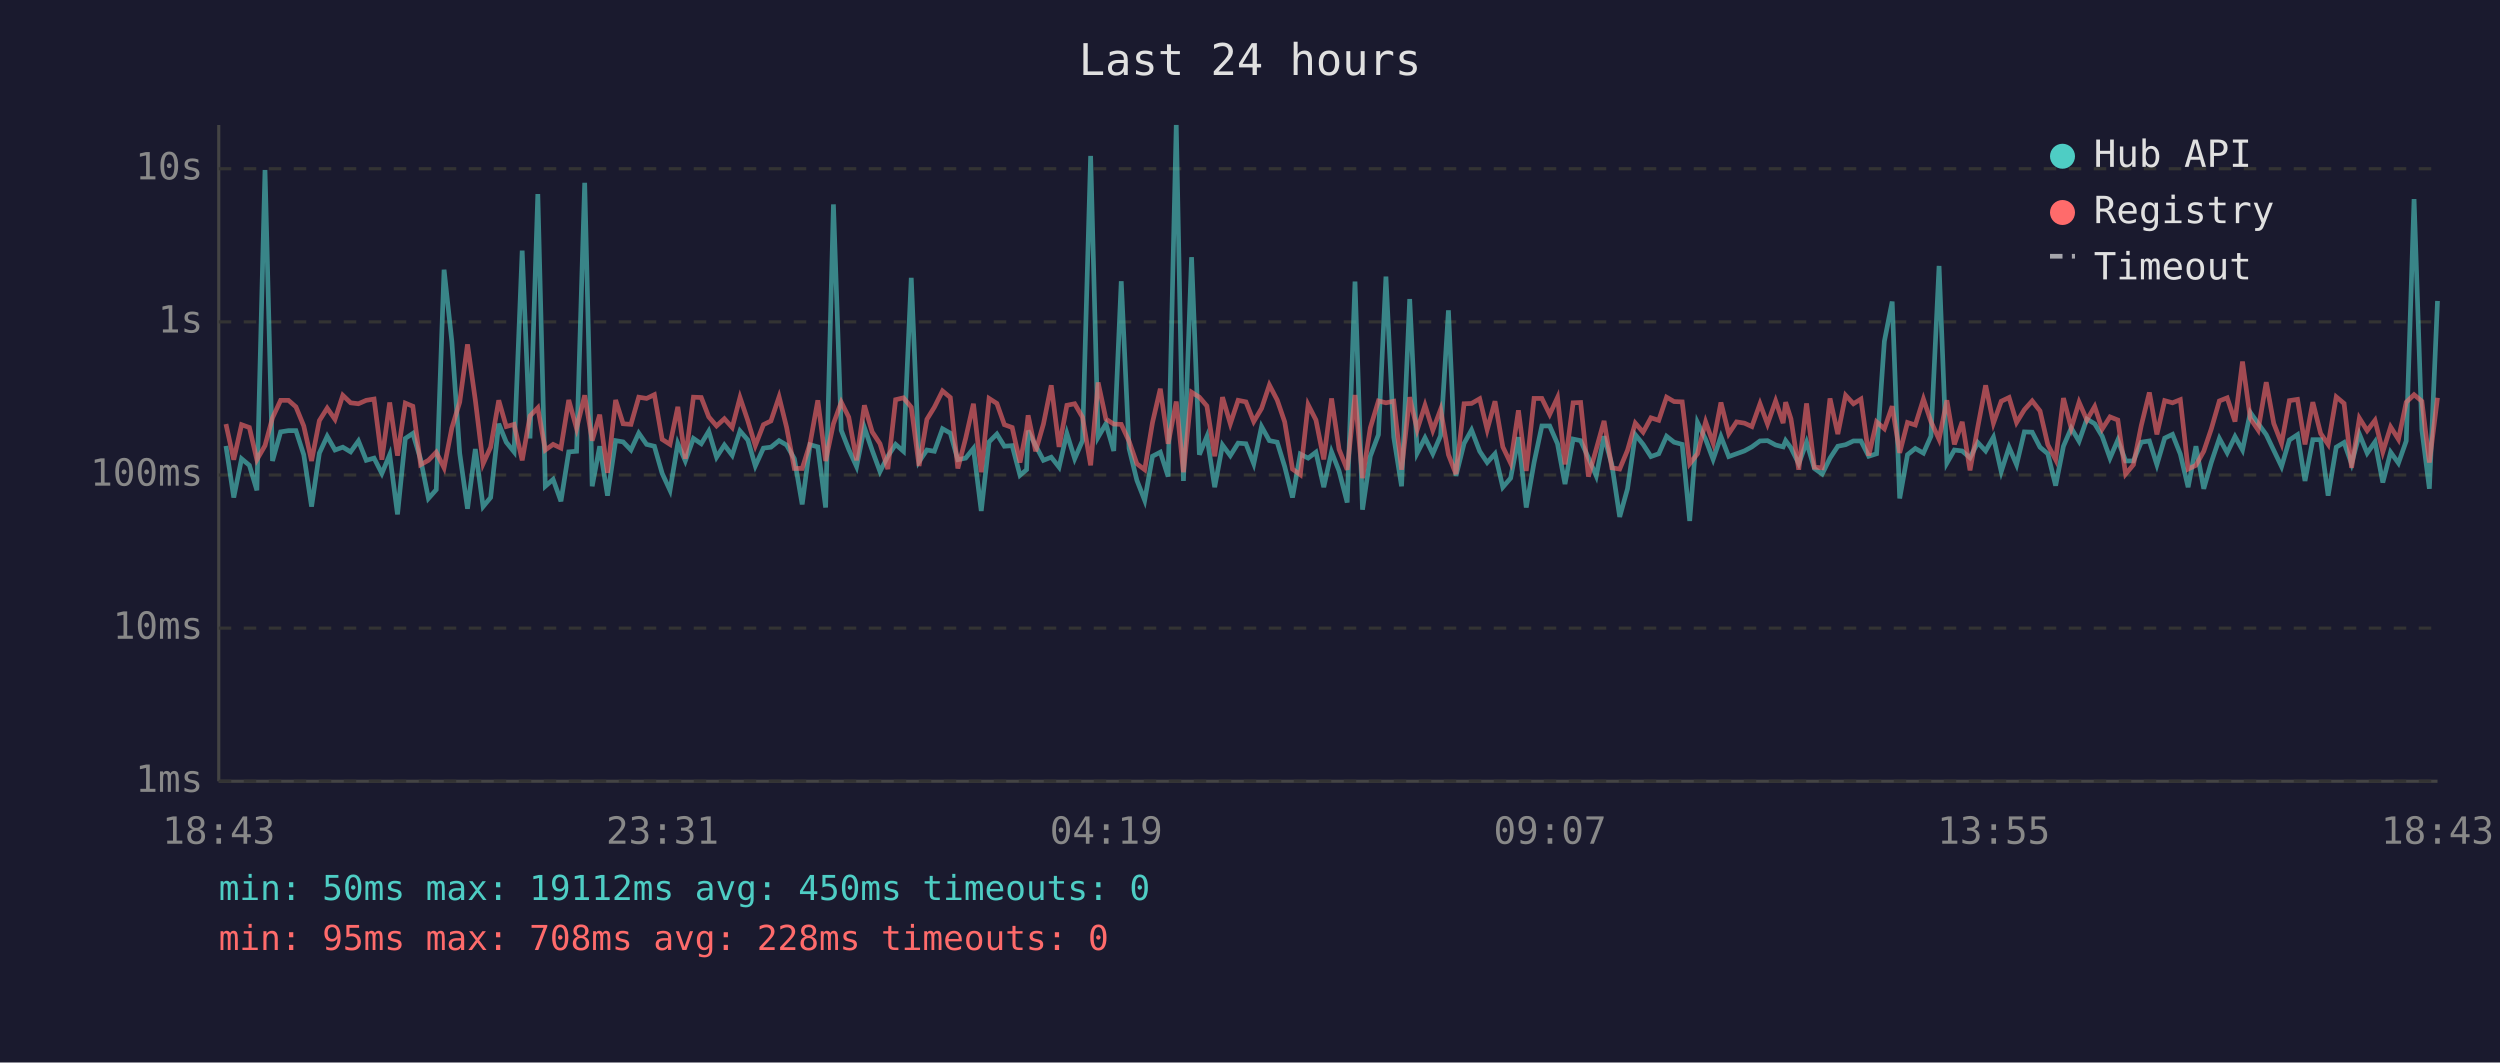
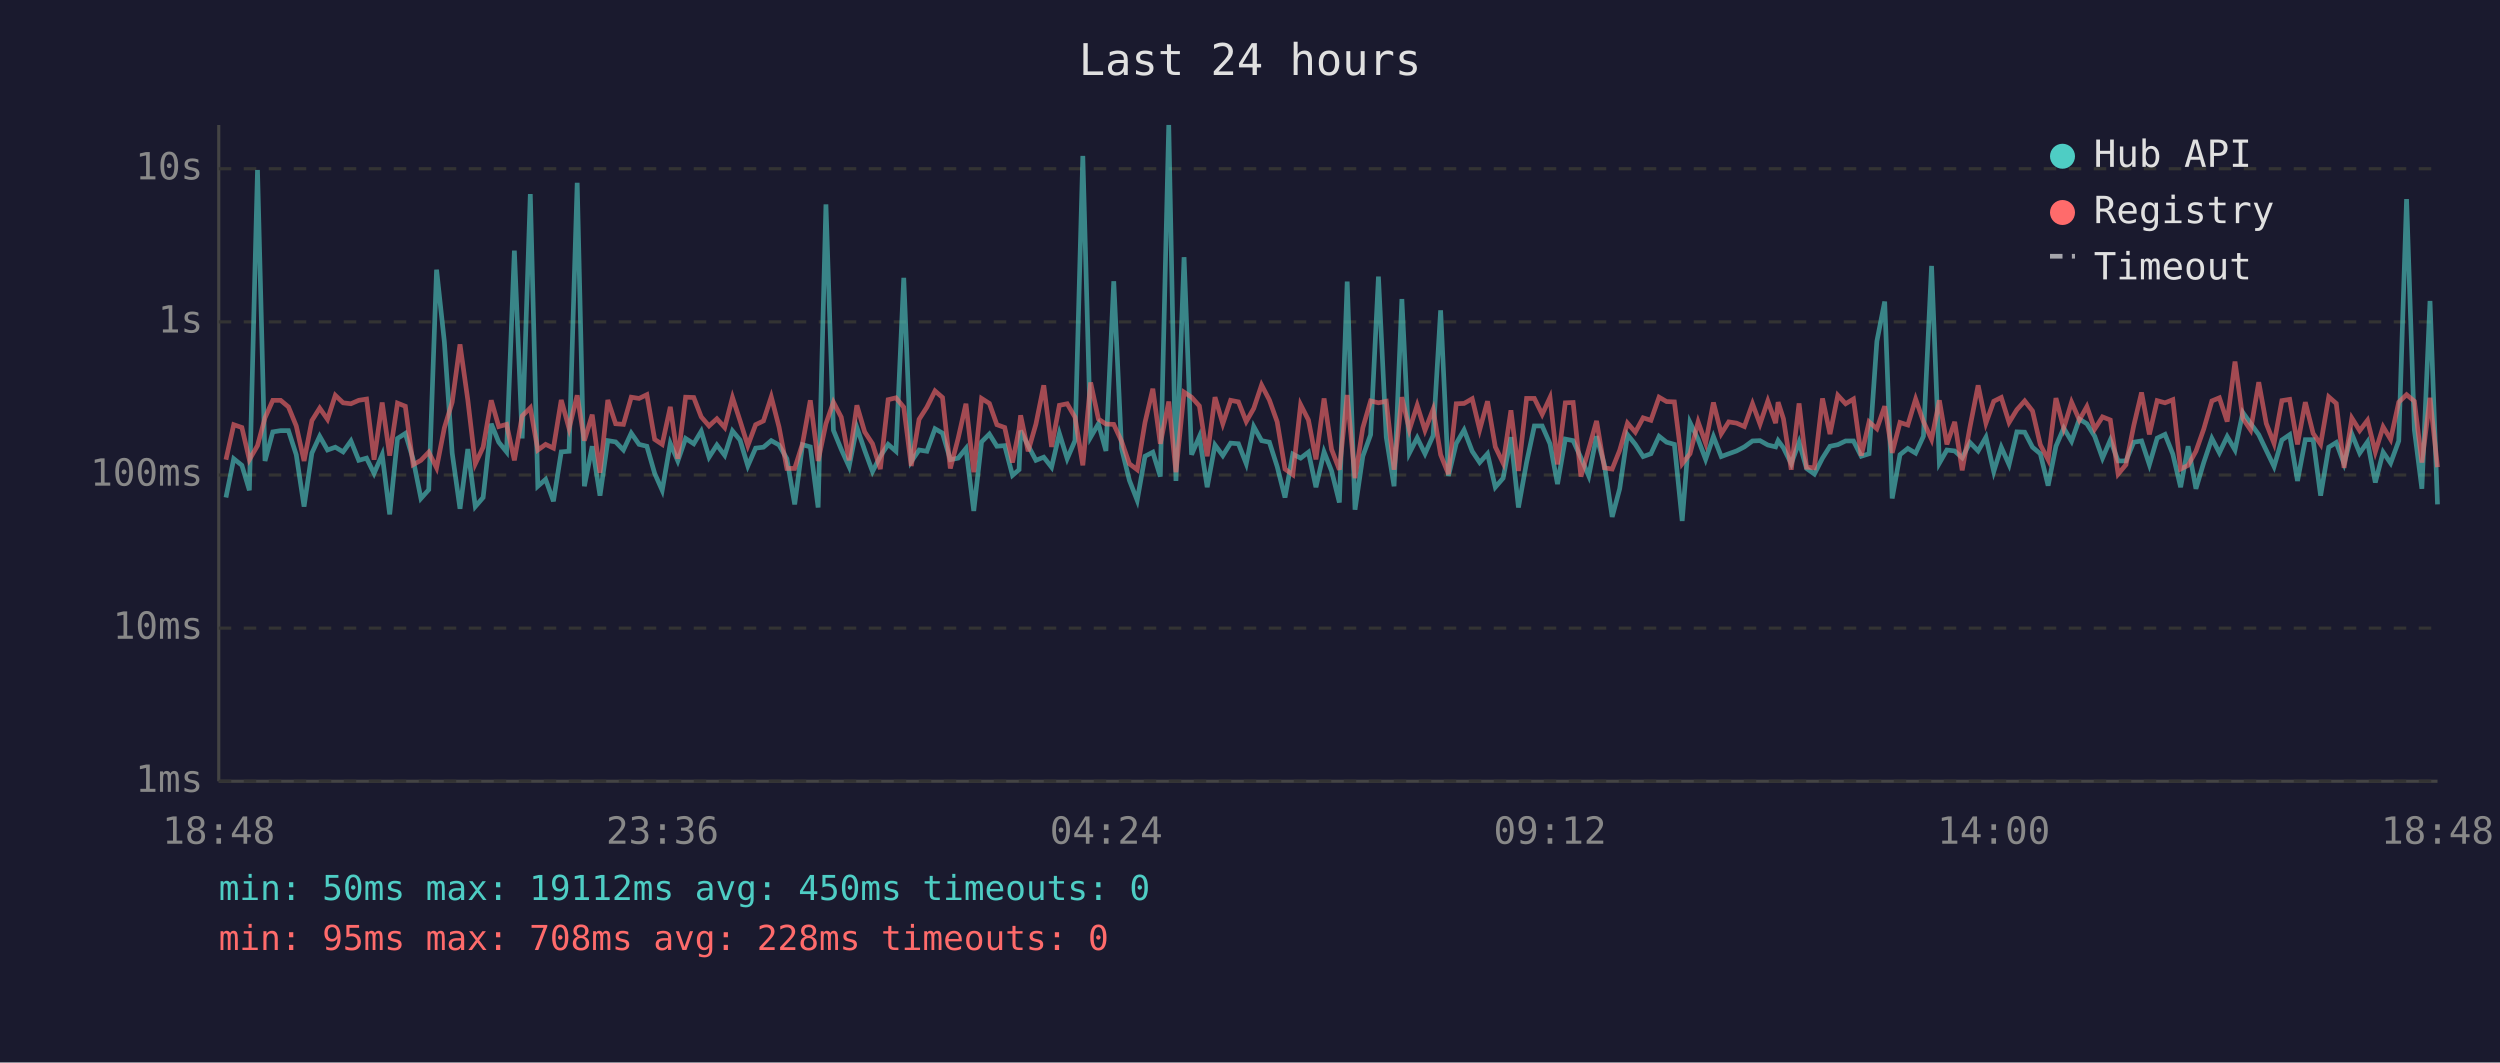
<svg xmlns="http://www.w3.org/2000/svg" viewBox="0 0 800 340" font-family="monospace" font-size="12">
  <rect width="800" height="340" fill="#1a1a2e" />
  <text x="400" y="24" fill="#e0e0e0" font-size="14" text-anchor="middle">Last 24 hours</text>
  <line x1="70" y1="40" x2="70" y2="250" stroke="#444" stroke-width="1" />
  <line x1="70" y1="250" x2="780" y2="250" stroke="#444" stroke-width="1" />
  <line x1="70" y1="250" x2="780" y2="250" stroke="#333" stroke-width="1" stroke-dasharray="4" />
  <text x="65" y="250" fill="#888" text-anchor="end" dominant-baseline="middle">1ms</text>
  <line x1="70" y1="201" x2="780" y2="201" stroke="#333" stroke-width="1" stroke-dasharray="4" />
  <text x="65" y="201" fill="#888" text-anchor="end" dominant-baseline="middle">10ms</text>
  <line x1="70" y1="152" x2="780" y2="152" stroke="#333" stroke-width="1" stroke-dasharray="4" />
  <text x="65" y="152" fill="#888" text-anchor="end" dominant-baseline="middle">100ms</text>
  <line x1="70" y1="103" x2="780" y2="103" stroke="#333" stroke-width="1" stroke-dasharray="4" />
  <text x="65" y="103" fill="#888" text-anchor="end" dominant-baseline="middle">1s</text>
  <line x1="70" y1="54" x2="780" y2="54" stroke="#333" stroke-width="1" stroke-dasharray="4" />
  <text x="65" y="54" fill="#888" text-anchor="end" dominant-baseline="middle">10s</text>
-   <text x="70" y="270" fill="#888" text-anchor="middle">18:43</text>
-   <text x="212" y="270" fill="#888" text-anchor="middle">23:31</text>
-   <text x="354" y="270" fill="#888" text-anchor="middle">04:19</text>
-   <text x="496" y="270" fill="#888" text-anchor="middle">09:07</text>
-   <text x="638" y="270" fill="#888" text-anchor="middle">13:55</text>
-   <text x="780" y="270" fill="#888" text-anchor="middle">18:43</text>
-   <polyline points="72.3,142.7 74.8,159.2 77.3,146.8 79.8,148.9 82.2,156.9 84.8,54.4 87.2,147.5 89.8,138.2 92.3,137.8 94.7,137.8 97.2,145.5 99.7,162.1 102.2,145.0 104.7,139.6 107.2,144.0 109.7,143.1 112.2,144.6 114.7,141.1 117.2,147.3 119.7,146.6 122.2,151.5 124.7,145.5 127.2,164.6 129.7,140.3 132.1,138.7 134.6,147.0 137.1,159.5 139.6,156.7 142.1,86.3 144.6,109.4 147.1,145.0 149.6,162.8 152.1,143.7 154.6,162.1 157.0,159.2 159.6,135.6 162.0,141.5 164.5,144.6 167.1,80.2 169.6,140.3 172.1,62.1 174.5,155.6 177.0,153.4 179.5,160.4 182.0,144.6 184.5,144.4 187.1,58.5 189.5,155.6 191.9,142.8 194.4,158.6 197.0,141.0 199.4,141.4 201.9,144.0 204.4,138.6 206.9,142.2 209.4,142.8 211.9,151.5 214.4,156.9 216.9,141.9 219.3,147.5 221.9,140.3 224.4,142.0 226.8,138.0 229.3,146.3 231.8,142.4 234.3,145.7 236.8,137.9 239.3,140.8 241.7,149.1 244.3,143.4 246.7,143.1 249.3,141.0 251.7,142.4 254.2,146.8 256.7,161.4 259.2,142.3 261.7,143.0 264.2,162.4 266.7,65.4 269.2,137.7 271.6,143.8 274.1,149.3 276.6,136.8 279.1,144.1 281.6,150.9 284.1,146.0 286.6,142.2 289.1,144.4 291.6,88.9 294.1,147.7 296.6,144.0 299.0,144.4 301.6,137.2 304.1,138.6 306.5,147.1 309.0,146.6 311.5,143.5 314.0,163.5 316.5,141.4 319.0,138.9 321.4,142.8 323.9,142.6 326.4,152.1 328.5,150.3 329.0,137.8 331.4,142.6 333.9,147.3 336.4,146.3 338.9,149.5 341.4,138.7 343.9,146.8 346.4,141.0 349.0,49.9 351.4,139.9 353.9,135.6 356.4,144.3 358.8,90.0 361.3,143.5 363.8,153.7 366.3,160.1 368.8,146.0 371.3,144.7 373.8,152.5 376.4,40.0 378.7,153.9 381.3,82.3 383.8,145.5 386.2,139.7 388.7,155.9 391.2,142.4 393.7,145.8 396.2,141.8 398.7,142.0 401.2,148.4 403.7,136.5 406.2,141.0 408.7,141.5 411.1,149.3 413.6,159.2 416.1,145.3 418.6,146.6 421.1,144.7 423.6,155.9 426.1,144.6 428.5,150.7 431.1,160.8 433.6,90.1 436.0,163.1 438.5,146.0 441.1,139.1 443.5,88.5 446.0,139.9 448.5,155.6 451.1,95.7 453.5,145.0 456.0,140.1 458.5,145.2 461.0,139.4 463.5,99.3 465.9,152.3 468.5,141.9 470.9,137.6 473.5,144.4 475.9,148.0 478.4,145.2 480.9,155.9 483.4,153.0 485.9,139.9 488.4,162.4 490.9,148.0 493.4,136.3 495.9,136.3 498.4,142.0 500.8,154.9 503.4,140.5 505.8,141.0 508.3,146.5 510.8,152.3 513.3,139.6 515.8,148.7 518.3,165.4 520.8,156.4 523.3,139.1 525.8,142.2 528.3,146.1 530.8,145.2 533.3,139.6 535.7,141.5 538.3,142.2 540.7,166.7 543.2,135.2 545.8,140.6 548.2,147.0 550.7,139.7 553.2,146.1 555.7,145.2 558.2,144.3 560.6,143.0 563.2,141.1 565.6,141.0 568.2,142.4 570.6,143.0 571.4,141.0 573.1,143.3 575.6,148.4 578.1,141.5 580.6,149.9 583.1,151.7 585.6,146.6 588.1,142.8 590.6,142.3 593.1,141.1 595.5,141.1 598.0,146.0 600.5,145.2 603.0,109.2 605.5,96.5 607.9,159.5 610.4,145.5 612.9,143.5 615.5,145.0 617.9,139.6 620.5,85.1 623.0,148.2 625.4,144.0 627.9,144.3 630.4,146.5 632.9,141.6 635.4,144.3 637.9,139.9 640.4,150.9 642.9,143.1 645.3,148.7 647.8,138.2 650.3,138.3 652.8,143.1 655.3,145.2 657.8,155.4 660.3,142.8 662.8,137.0 665.3,141.2 667.8,134.1 670.3,135.6 672.7,139.6 675.2,146.6 677.7,140.8 680.2,147.5 682.7,147.5 685.2,141.5 687.8,141.1 690.2,148.7 692.7,140.2 695.2,139.0 697.7,145.3 700.2,155.9 702.7,142.8 705.2,156.4 707.6,148.0 710.2,140.3 712.7,144.9 715.2,139.7 717.6,144.0 720.1,132.0 722.6,135.5 725.2,139.1 727.6,144.1 730.1,149.3 732.6,140.8 735.2,139.1 737.6,153.9 740.1,140.7 742.6,140.7 745.0,158.6 747.6,143.1 750.1,141.6 752.5,148.4 755.0,138.9 757.5,145.0 760.0,141.4 762.5,154.4 765.0,144.7 767.5,148.2 770.0,141.1 772.5,63.7 775.0,137.6 777.4,156.4 780.0,96.3" fill="none" stroke="#4ecdc4" stroke-width="1.5" opacity="0.6" />
-   <polyline points="72.3,135.7 74.8,147.1 77.3,135.9 79.8,136.8 82.2,147.1 84.8,142.6 87.2,133.7 89.8,128.1 92.3,128.1 94.7,130.2 97.2,136.3 99.7,147.5 102.2,134.6 104.7,130.6 107.2,134.2 109.7,126.5 112.2,128.9 114.7,129.2 117.2,128.1 119.7,127.7 122.2,147.1 124.7,128.8 127.2,145.8 129.7,129.0 132.1,130.0 134.6,148.7 137.1,147.3 139.6,144.7 142.1,149.7 144.6,136.9 147.1,128.7 149.6,110.2 152.1,128.0 154.6,148.4 157.0,143.1 159.6,128.1 162.0,136.5 164.5,135.8 167.1,147.3 169.6,133.1 172.1,130.5 174.5,144.0 177.0,142.2 179.5,143.4 182.0,128.0 184.5,137.1 187.1,126.5 189.5,141.0 191.9,132.7 194.4,151.3 197.0,128.0 199.4,135.6 201.9,135.8 204.4,127.1 206.9,127.5 209.4,126.3 211.9,140.6 214.4,142.2 216.9,130.2 219.3,146.8 221.9,127.1 224.4,127.2 226.8,133.4 229.3,136.3 231.8,134.0 234.3,136.8 236.8,127.2 239.3,134.6 241.7,142.6 244.3,135.9 246.7,134.7 249.3,127.0 251.7,136.7 254.2,149.9 256.7,149.9 259.2,142.0 261.7,128.1 264.2,147.5 266.7,135.6 269.2,128.7 271.6,133.5 274.1,147.3 276.6,129.7 279.1,138.2 281.6,142.0 284.1,150.1 286.6,127.9 289.1,127.3 291.6,130.3 294.1,149.1 296.6,134.2 299.0,130.3 301.6,125.1 304.1,127.2 306.5,149.9 309.0,140.3 311.5,129.2 314.0,151.1 316.5,127.5 319.0,129.1 321.4,135.9 323.9,136.8 326.4,148.0 328.5,137.3 329.0,132.9 331.4,144.4 333.9,135.7 336.4,123.3 338.9,143.0 341.4,129.7 343.9,129.2 346.4,133.5 349.0,148.9 351.4,122.4 353.9,134.1 356.4,135.7 358.8,135.8 361.3,141.2 363.8,148.4 366.3,150.3 368.8,135.2 371.3,124.4 373.8,142.0 376.4,128.5 378.7,151.1 381.3,125.5 383.8,127.1 386.2,129.9 388.7,146.0 391.2,127.1 393.7,135.6 396.2,128.1 398.7,128.6 401.2,134.9 403.7,130.7 406.2,123.2 408.7,128.0 411.1,135.0 413.6,150.1 416.1,151.9 418.6,129.5 421.1,134.4 423.6,147.0 426.1,127.5 428.5,143.8 431.1,150.3 433.6,126.4 436.0,153.0 438.5,136.9 441.1,128.3 443.5,128.9 446.0,128.4 448.5,150.3 451.1,127.1 453.5,137.5 456.0,129.7 458.5,137.7 461.0,131.0 463.5,145.5 465.9,151.7 468.5,129.2 470.9,129.1 473.5,127.6 475.9,137.5 478.4,128.4 480.9,143.0 483.4,148.2 485.9,131.3 488.4,150.7 490.9,127.5 493.4,127.5 495.9,132.6 498.4,127.2 500.8,148.6 503.4,128.9 505.8,128.8 508.3,152.5 510.8,143.7 513.3,134.7 515.8,149.7 518.3,150.1 520.8,144.1 523.3,135.4 525.8,138.3 528.3,133.7 530.8,134.5 533.3,127.1 535.7,128.5 538.3,128.6 540.7,148.4 543.2,145.2 545.8,135.0 548.2,141.8 550.7,128.8 553.2,138.8 555.7,135.0 558.2,135.4 560.6,136.5 563.2,129.2 565.6,135.7 568.2,128.3 570.6,135.4 571.4,128.7 573.1,134.0 575.6,150.3 578.1,129.1 580.6,149.5 583.1,149.7 585.6,127.5 588.1,138.9 590.6,126.5 593.1,129.2 595.5,127.7 598.0,145.8 600.5,135.0 603.0,137.2 605.5,130.0 607.9,144.9 610.4,135.2 612.9,136.0 615.5,127.7 617.9,134.9 620.5,140.6 623.0,128.1 625.4,142.2 627.9,135.0 630.4,150.5 632.9,136.6 635.4,123.3 637.9,135.4 640.4,128.4 642.9,127.2 645.3,135.2 647.8,131.1 650.3,128.3 652.8,131.5 655.3,142.3 657.8,147.1 660.3,127.4 662.8,137.0 665.3,128.7 667.8,134.4 670.3,130.1 672.7,137.3 675.2,133.4 677.7,134.4 680.2,151.7 682.7,148.7 685.2,136.2 687.8,125.6 690.2,139.0 692.7,128.2 695.2,128.9 697.7,127.9 700.2,150.1 702.7,148.9 705.2,144.4 707.6,137.3 710.2,128.3 712.7,127.3 715.2,134.9 717.6,115.7 720.1,133.9 722.6,137.6 725.2,122.3 727.6,135.5 730.1,141.9 732.6,128.2 735.2,127.8 737.6,142.2 740.1,128.7 742.6,138.7 745.0,142.2 747.6,127.0 750.1,129.1 752.5,149.7 755.0,133.8 757.5,137.8 760.0,134.5 762.5,144.6 765.0,136.6 767.5,140.6 770.0,128.7 772.5,126.3 775.0,128.4 777.4,148.0 780.0,127.3" fill="none" stroke="#ff6b6b" stroke-width="1.5" opacity="0.6" />
+   <text x="70" y="270" fill="#888" text-anchor="middle">18:48</text>
+   <text x="212" y="270" fill="#888" text-anchor="middle">23:36</text>
+   <text x="354" y="270" fill="#888" text-anchor="middle">04:24</text>
+   <text x="496" y="270" fill="#888" text-anchor="middle">09:12</text>
+   <text x="638" y="270" fill="#888" text-anchor="middle">14:00</text>
+   <text x="780" y="270" fill="#888" text-anchor="middle">18:48</text>
+   <polyline points="72.3,159.2 74.8,146.8 77.4,148.9 79.8,156.9 82.4,54.4 84.8,147.5 87.3,138.2 89.8,137.8 92.3,137.8 94.8,145.5 97.3,162.1 99.8,145.0 102.3,139.6 104.8,144.0 107.3,143.1 109.8,144.6 112.3,141.1 114.8,147.3 117.3,146.6 119.7,151.5 122.3,145.5 124.7,164.6 127.2,140.3 129.7,138.7 132.2,147.0 134.7,159.5 137.2,156.7 139.7,86.3 142.2,109.4 144.7,145.0 147.2,162.8 149.7,143.7 152.1,162.1 154.6,159.2 157.2,135.6 159.6,141.5 162.1,144.6 164.6,80.2 167.1,140.3 169.7,62.1 172.1,155.6 174.6,153.4 177.1,160.4 179.6,144.6 182.1,144.4 184.7,58.5 187.0,155.6 189.5,142.8 192.0,158.6 194.5,141.0 197.0,141.4 199.5,144.0 202.0,138.6 204.5,142.2 207.0,142.8 209.5,151.5 211.9,156.9 214.5,141.9 216.9,147.5 219.4,140.3 222.0,142.0 224.4,138.0 226.9,146.3 229.4,142.4 231.9,145.7 234.4,137.9 236.8,140.8 239.3,149.1 241.8,143.4 244.3,143.1 246.8,141.0 249.3,142.4 251.8,146.8 254.3,161.4 256.8,142.3 259.3,143.0 261.8,162.4 264.3,65.4 266.7,137.7 269.2,143.8 271.7,149.3 274.2,136.8 276.7,144.1 279.2,150.9 281.7,146.0 284.2,142.2 286.7,144.4 289.2,88.9 291.6,147.7 294.1,144.0 296.6,144.4 299.2,137.2 301.6,138.6 304.1,147.1 306.6,146.6 309.1,143.5 311.6,163.5 314.1,141.4 316.6,138.9 319.0,142.8 321.5,142.6 324.0,152.1 326.1,150.3 326.6,137.8 329.0,142.6 331.5,147.3 334.0,146.3 336.5,149.5 339.0,138.7 341.5,146.8 344.0,141.0 346.5,49.9 349.0,139.9 351.5,135.6 353.9,144.3 356.4,90.0 358.9,143.5 361.4,153.7 363.9,160.1 366.4,146.0 368.9,144.7 371.3,152.5 374.0,40.0 376.3,153.9 378.9,82.3 381.3,145.5 383.8,139.7 386.3,155.9 388.8,142.4 391.3,145.8 393.8,141.8 396.3,142.0 398.8,148.4 401.2,136.5 403.7,141.0 406.2,141.5 408.7,149.3 411.2,159.2 413.7,145.3 416.2,146.6 418.7,144.7 421.1,155.9 423.7,144.6 426.1,150.7 428.6,160.8 431.1,90.1 433.6,163.1 436.1,146.0 438.6,139.1 441.1,88.5 443.6,139.9 446.1,155.6 448.6,95.7 451.0,145.0 453.5,140.1 456.0,145.2 458.6,139.4 461.0,99.3 463.5,152.3 466.0,141.9 468.5,137.6 471.1,144.4 473.5,148.0 476.0,145.2 478.5,155.9 481.0,153.0 483.5,139.9 485.9,162.4 488.5,148.0 491.0,136.3 493.5,136.3 496.0,142.0 498.4,154.9 500.9,140.5 503.4,141.0 505.9,146.5 508.4,152.3 510.9,139.6 513.4,148.7 515.9,165.4 518.3,156.4 520.8,139.1 523.3,142.2 525.8,146.1 528.3,145.2 530.9,139.6 533.3,141.5 535.8,142.2 538.3,166.7 540.8,135.2 543.4,140.6 545.8,147.0 548.3,139.7 550.8,146.1 553.2,145.2 555.7,144.3 558.2,143.0 560.8,141.1 563.2,141.0 565.7,142.4 568.2,143.0 569.0,141.0 570.7,143.3 573.2,148.4 575.7,141.5 578.1,149.9 580.6,151.7 583.2,146.6 585.6,142.8 588.1,142.3 590.6,141.1 593.1,141.1 595.6,146.0 598.1,145.2 600.6,109.2 603.1,96.5 605.5,159.5 608.0,145.5 610.5,143.5 613.0,145.0 615.5,139.6 618.1,85.1 620.6,148.2 623.0,144.0 625.5,144.3 627.9,146.5 630.4,141.6 633.0,144.3 635.5,139.9 638.0,150.9 640.4,143.1 642.9,148.7 645.4,138.2 647.9,138.3 650.4,143.1 652.9,145.2 655.4,155.4 657.9,142.8 660.4,137.0 662.9,141.2 665.4,134.1 667.8,135.6 670.3,139.6 672.8,146.6 675.3,140.8 677.8,147.5 680.3,147.5 682.8,141.5 685.3,141.1 687.8,148.7 690.3,140.2 692.8,139.0 695.3,145.3 697.8,155.9 700.2,142.8 702.7,156.4 705.2,148.0 707.8,140.3 710.2,144.9 712.7,139.7 715.2,144.0 717.7,132.0 720.2,135.5 722.8,139.1 725.2,144.1 727.7,149.3 730.2,140.8 732.7,139.1 735.2,153.9 737.7,140.7 740.2,140.7 742.6,158.6 745.2,143.1 747.6,141.6 750.1,148.4 752.6,138.9 755.1,145.0 757.6,141.4 760.1,154.4 762.6,144.7 765.0,148.2 767.6,141.1 770.1,63.7 772.6,137.6 775.0,156.4 777.6,96.3 780.0,161.4" fill="none" stroke="#4ecdc4" stroke-width="1.5" opacity="0.6" />
+   <polyline points="72.3,147.1 74.8,135.9 77.4,136.8 79.8,147.1 82.4,142.6 84.8,133.7 87.3,128.1 89.8,128.1 92.3,130.2 94.8,136.3 97.3,147.5 99.8,134.6 102.3,130.6 104.8,134.2 107.3,126.5 109.8,128.9 112.3,129.2 114.8,128.1 117.3,127.7 119.7,147.1 122.3,128.8 124.7,145.8 127.2,129.0 129.7,130.0 132.2,148.7 134.7,147.3 137.2,144.7 139.7,149.7 142.2,136.9 144.7,128.7 147.2,110.2 149.7,128.0 152.1,148.4 154.6,143.1 157.2,128.1 159.6,136.5 162.1,135.8 164.6,147.3 167.1,133.1 169.7,130.5 172.1,144.0 174.6,142.2 177.1,143.4 179.6,128.0 182.1,137.1 184.7,126.5 187.0,141.0 189.5,132.7 192.0,151.3 194.5,128.0 197.0,135.6 199.5,135.8 202.0,127.1 204.5,127.5 207.0,126.3 209.5,140.6 211.9,142.2 214.5,130.2 216.9,146.8 219.4,127.1 222.0,127.2 224.4,133.4 226.9,136.3 229.4,134.0 231.9,136.8 234.4,127.2 236.8,134.6 239.3,142.6 241.8,135.9 244.3,134.7 246.8,127.0 249.3,136.7 251.8,149.9 254.3,149.9 256.8,142.0 259.3,128.1 261.8,147.5 264.3,135.6 266.7,128.7 269.2,133.5 271.7,147.3 274.2,129.7 276.7,138.2 279.2,142.0 281.7,150.1 284.2,127.9 286.7,127.3 289.2,130.3 291.6,149.1 294.1,134.2 296.6,130.3 299.2,125.1 301.6,127.2 304.1,149.9 306.6,140.3 309.1,129.2 311.6,151.1 314.1,127.5 316.6,129.1 319.0,135.9 321.5,136.8 324.0,148.0 326.1,137.3 326.6,132.9 329.0,144.4 331.5,135.7 334.0,123.3 336.5,143.0 339.0,129.7 341.5,129.2 344.0,133.5 346.5,148.9 349.0,122.4 351.5,134.1 353.9,135.7 356.4,135.8 358.9,141.2 361.4,148.4 363.9,150.3 366.4,135.2 368.9,124.4 371.3,142.0 374.0,128.5 376.3,151.1 378.9,125.5 381.3,127.1 383.8,129.9 386.3,146.0 388.8,127.1 391.3,135.6 393.8,128.1 396.3,128.6 398.8,134.9 401.2,130.7 403.7,123.2 406.2,128.0 408.7,135.0 411.2,150.1 413.7,151.9 416.2,129.5 418.7,134.4 421.1,147.0 423.7,127.5 426.1,143.8 428.6,150.3 431.1,126.4 433.6,153.0 436.1,136.9 438.6,128.3 441.1,128.9 443.6,128.4 446.1,150.3 448.6,127.1 451.0,137.5 453.5,129.7 456.0,137.7 458.6,131.0 461.0,145.5 463.5,151.7 466.0,129.2 468.5,129.1 471.1,127.6 473.5,137.5 476.0,128.4 478.5,143.0 481.0,148.2 483.5,131.3 485.9,150.7 488.5,127.5 491.0,127.5 493.5,132.6 496.0,127.2 498.4,148.6 500.9,128.9 503.4,128.8 505.9,152.5 508.4,143.7 510.9,134.7 513.4,149.7 515.9,150.1 518.3,144.1 520.8,135.4 523.3,138.3 525.8,133.7 528.3,134.5 530.9,127.1 533.3,128.5 535.8,128.6 538.3,148.4 540.8,145.2 543.4,135.0 545.8,141.8 548.3,128.8 550.8,138.8 553.2,135.0 555.7,135.4 558.2,136.5 560.8,129.2 563.2,135.7 565.7,128.3 568.2,135.4 569.0,128.7 570.7,134.0 573.2,150.3 575.7,129.1 578.1,149.5 580.6,149.7 583.2,127.5 585.6,138.9 588.1,126.5 590.6,129.2 593.1,127.7 595.6,145.8 598.1,135.0 600.6,137.2 603.1,130.0 605.5,144.9 608.0,135.2 610.5,136.0 613.0,127.7 615.5,134.9 618.1,140.6 620.6,128.1 623.0,142.2 625.5,135.0 627.9,150.5 630.4,136.6 633.0,123.3 635.5,135.4 638.0,128.4 640.4,127.2 642.9,135.2 645.4,131.1 647.9,128.3 650.4,131.5 652.9,142.3 655.4,147.1 657.9,127.4 660.4,137.0 662.9,128.7 665.4,134.4 667.8,130.1 670.3,137.3 672.8,133.4 675.3,134.4 677.8,151.7 680.3,148.7 682.8,136.2 685.3,125.6 687.8,139.0 690.3,128.2 692.8,128.9 695.3,127.9 697.8,150.1 700.2,148.9 702.7,144.4 705.2,137.3 707.8,128.3 710.2,127.3 712.7,134.9 715.2,115.7 717.7,133.9 720.2,137.6 722.8,122.3 725.2,135.5 727.7,141.9 730.2,128.2 732.7,127.8 735.2,142.2 737.7,128.7 740.2,138.7 742.6,142.2 745.2,127.0 747.6,129.1 750.1,149.7 752.6,133.8 755.1,137.8 757.6,134.5 760.1,144.6 762.6,136.6 765.0,140.6 767.6,128.7 770.1,126.3 772.6,128.4 775.0,148.0 777.6,127.3 780.0,149.5" fill="none" stroke="#ff6b6b" stroke-width="1.5" opacity="0.6" />
  <circle cx="660" cy="50" r="4" fill="#4ecdc4" />
  <text x="670" y="50" fill="#e0e0e0" dominant-baseline="middle">Hub API</text>
  <circle cx="660" cy="68" r="4" fill="#ff6b6b" />
  <text x="670" y="68" fill="#e0e0e0" dominant-baseline="middle">Registry</text>
  <line x1="656" y1="82" x2="664" y2="82" stroke="#e0e0e0" stroke-width="1.5" stroke-dasharray="4,3" opacity="0.7" />
  <text x="670" y="86" fill="#e0e0e0" dominant-baseline="middle">Timeout</text>
  <text x="70" y="288" fill="#4ecdc4" font-size="11">min: 50ms  max: 19112ms  avg: 450ms  timeouts: 0</text>
  <text x="70" y="304" fill="#ff6b6b" font-size="11">min: 95ms  max: 708ms  avg: 228ms  timeouts: 0</text>
</svg>
